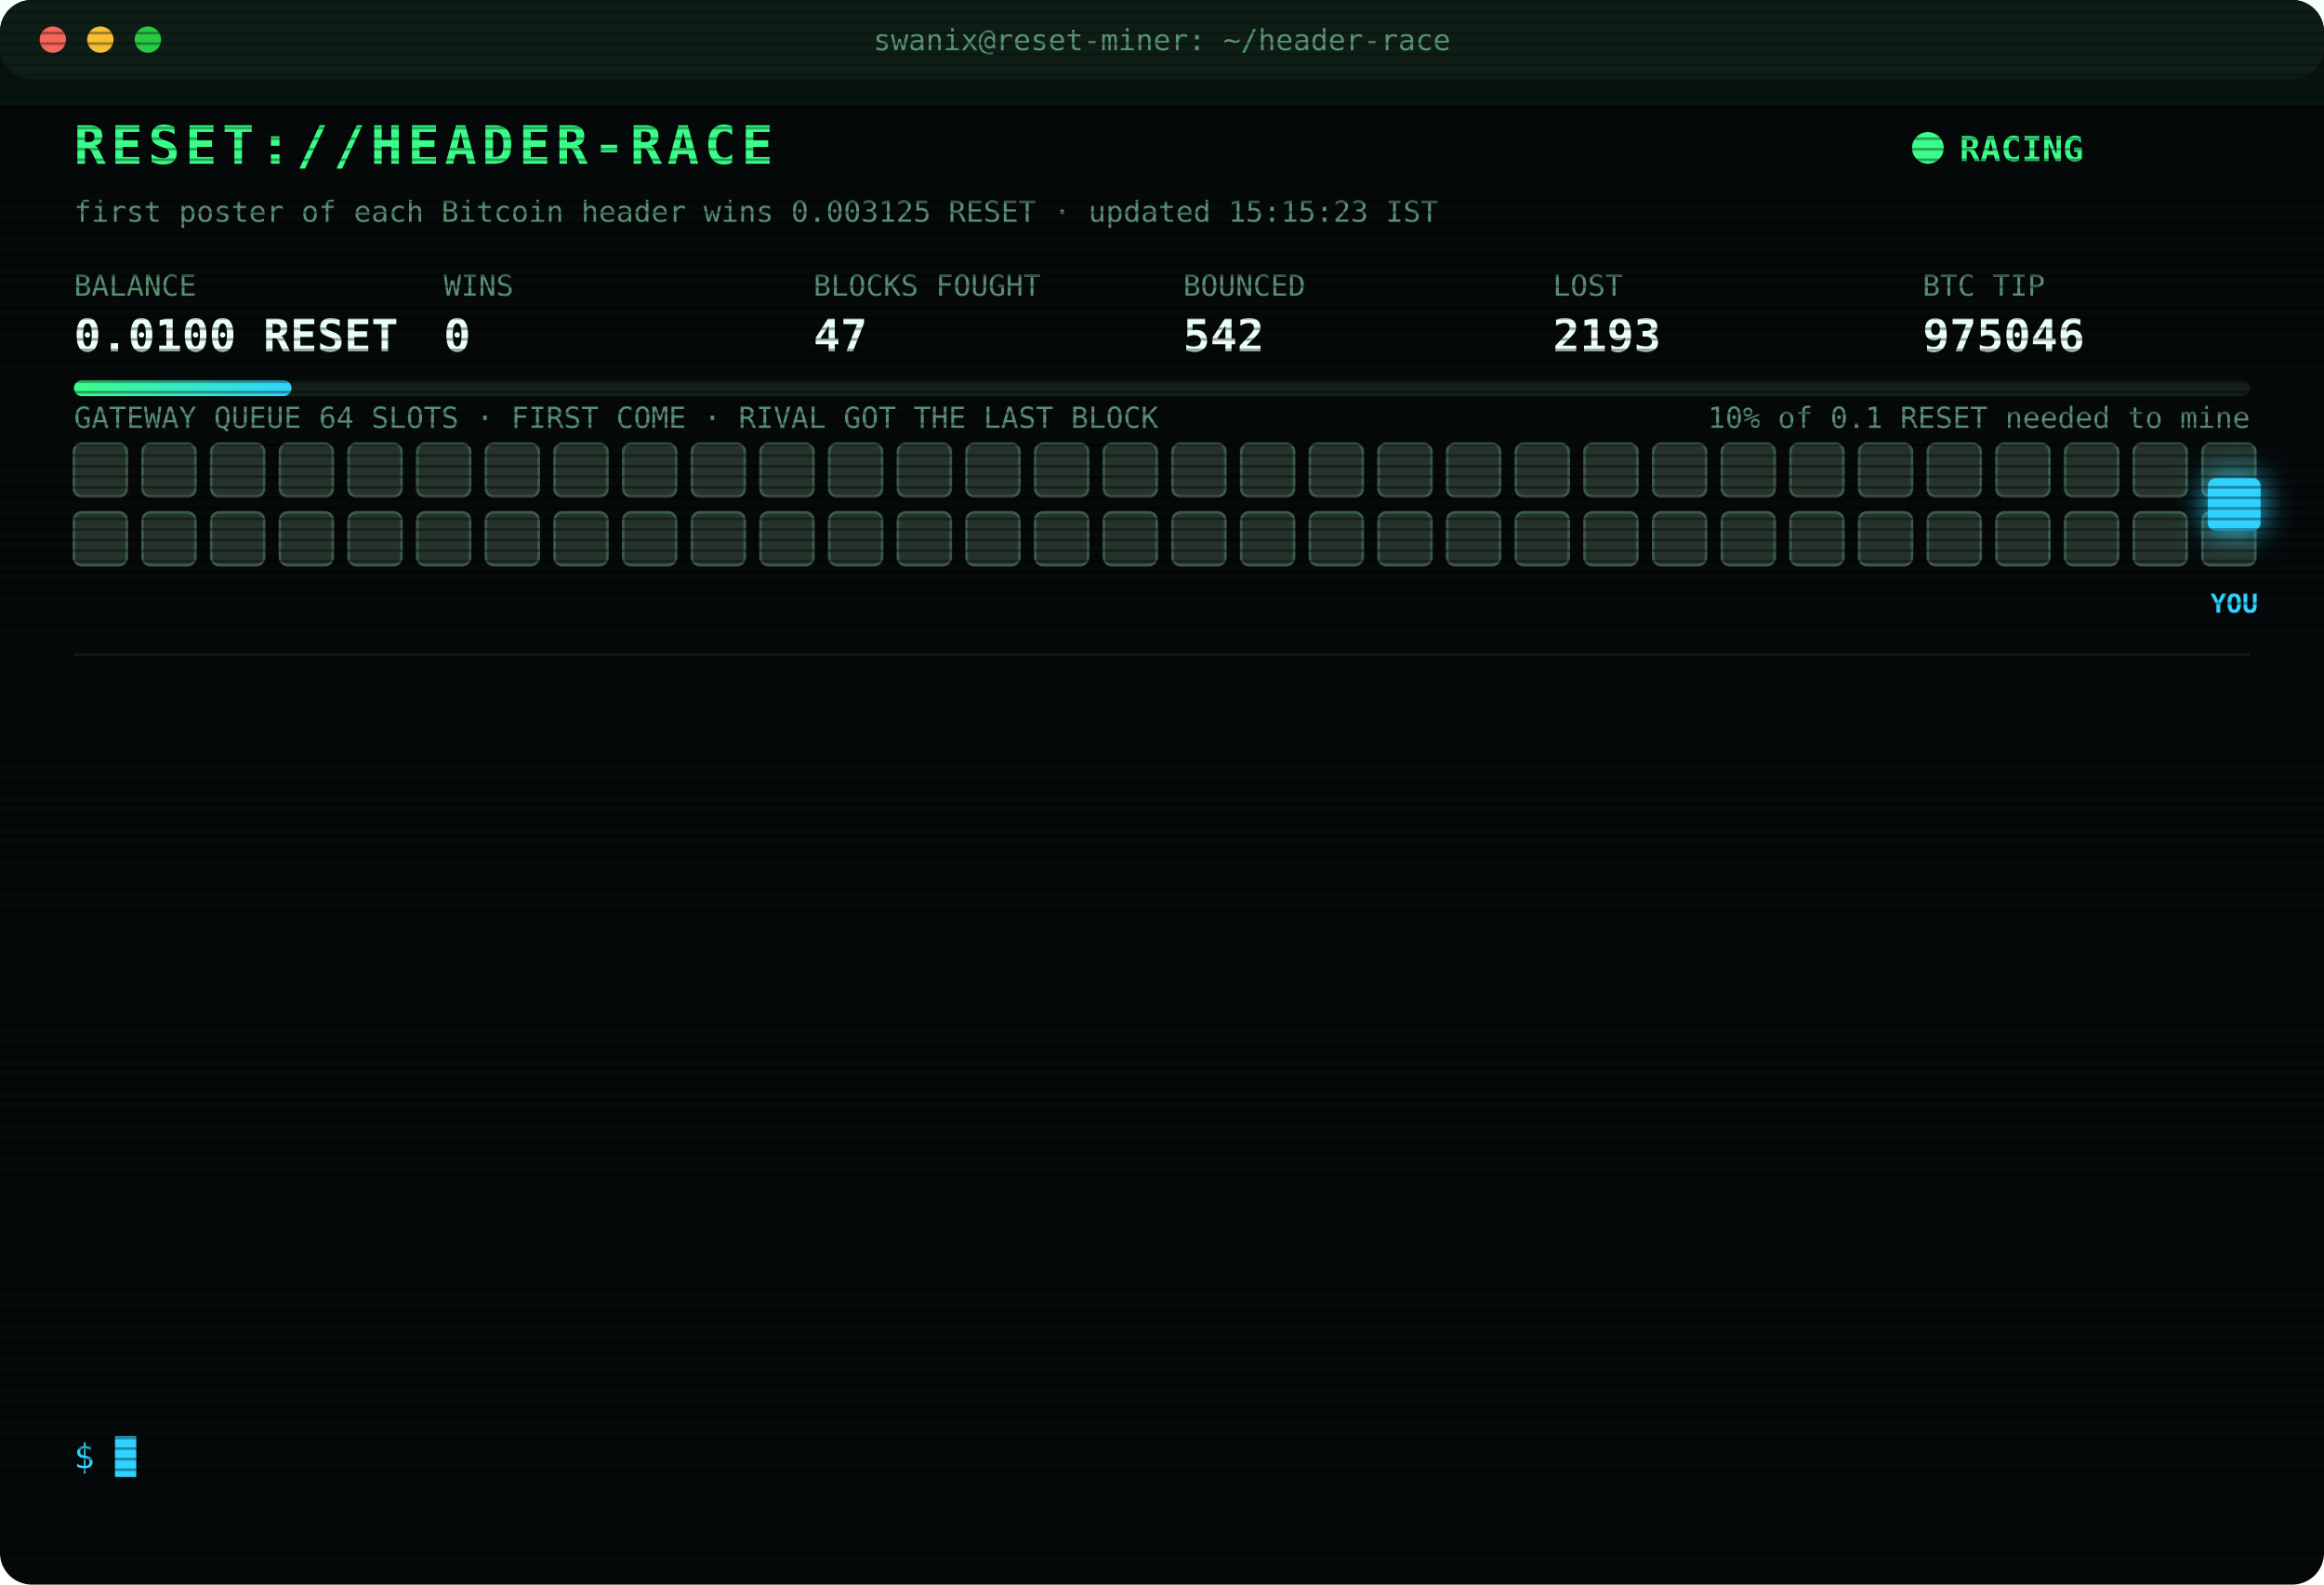
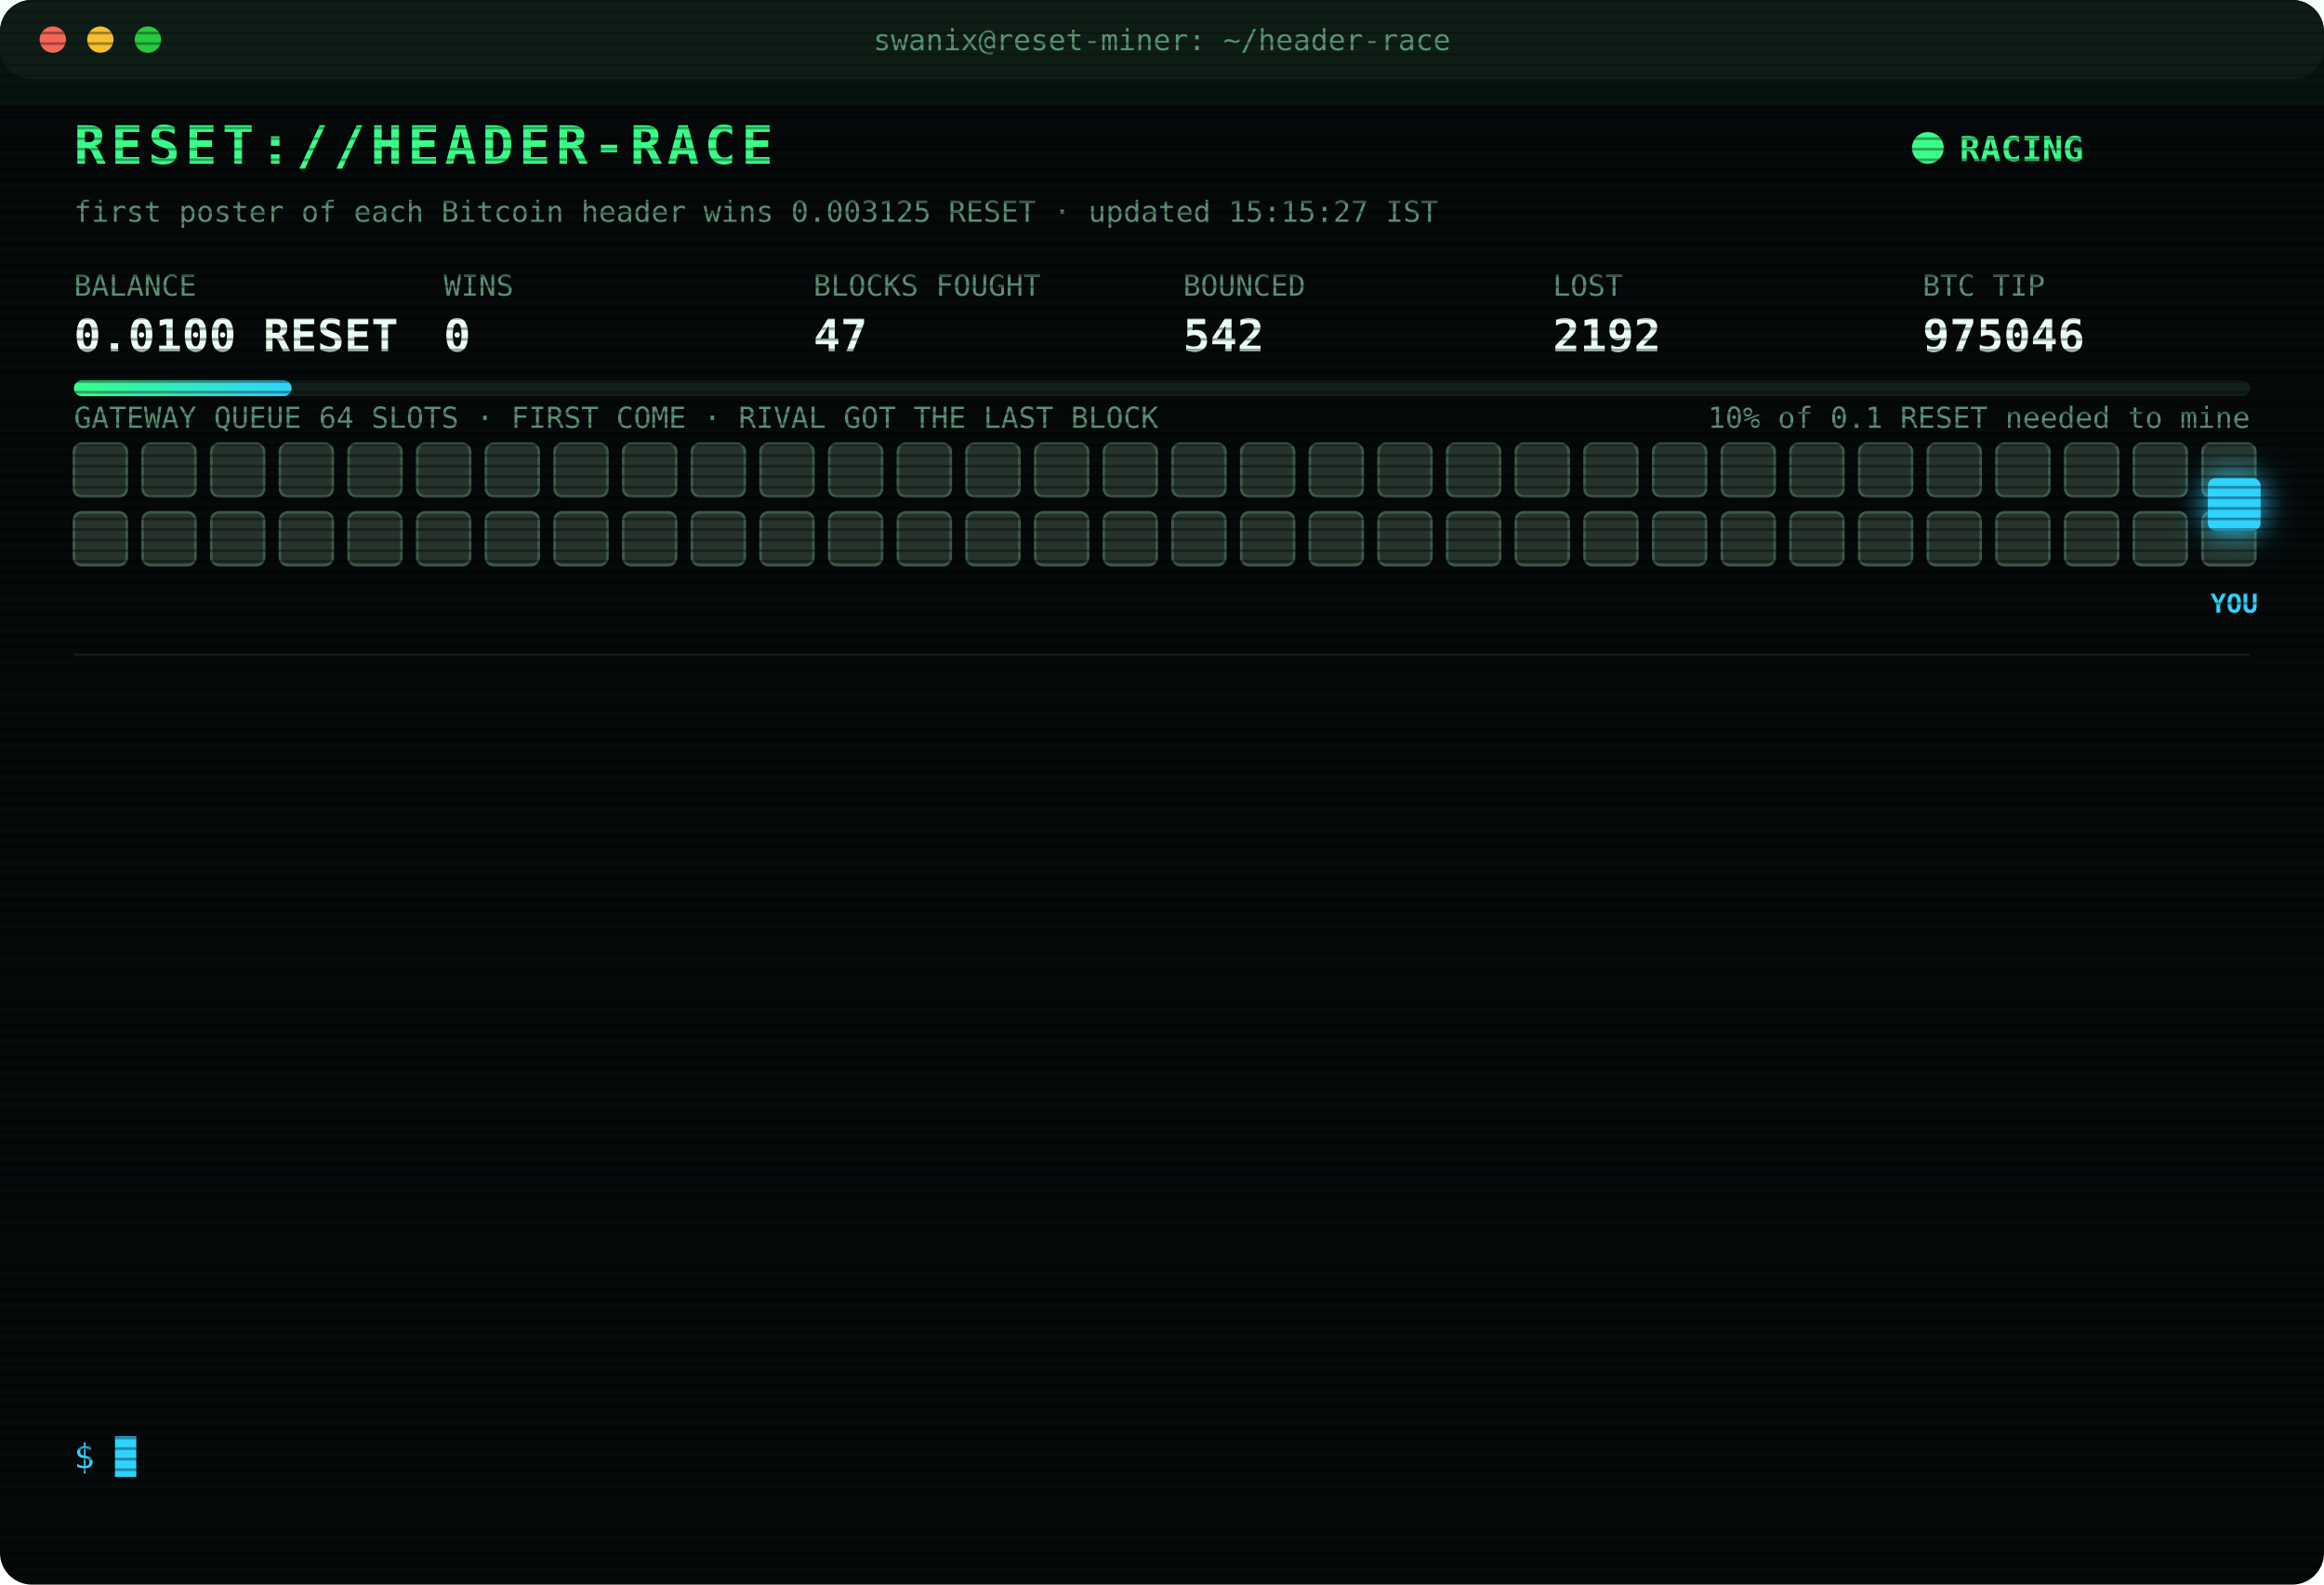
<svg xmlns="http://www.w3.org/2000/svg" width="880" height="600" viewBox="0 0 880 600" font-family="ui-monospace,SFMono-Regular,Menlo,Consolas,monospace">
  <style>
text{font-size:13px;fill:#7CFFB2}
.title{font-size:20px;font-weight:700;fill:#39FF88;letter-spacing:2px;animation:glitch 3s infinite steps(1)}
.sub{fill:#2fd3ff}.k{fill:#5a8f73;font-size:11px}.v{font-size:17px;font-weight:700;fill:#eafff3}
.ts{fill:#3f6b56}.boot{fill:#2fd3ff}.dim{fill:#5a8f73}.bad{fill:#ff4d6d}.warn{fill:#ffd23f}.mag{fill:#ff5cf0}.win{fill:#39FF88;font-weight:700}
.tag{font-size:10px;fill:#2fd3ff;font-weight:700}
.rival{fill:#26332c;stroke:#3c5a49;animation:jam 1.2s infinite alternate}
.idle{fill:#141c18;stroke:#22302a;animation:breathe 4s infinite}
.me{fill:#2fd3ff;filter:drop-shadow(0 0 6px #2fd3ff)}
.hover{animation:nudge 1.1s infinite ease-in-out}.bounce{animation:kick 1.4s infinite}
.ln{opacity:0;animation:in .4s forwards}
.cur{animation:blink 1s infinite steps(1)}
.scan{animation:scan 6s infinite linear}
.led{animation:blink 1.4s infinite}
@keyframes in{from{opacity:0;transform:translateX(-6px)}to{opacity:1;transform:none}}
@keyframes blink{50%{opacity:0}}
@keyframes jam{to{fill:#33463b}}
@keyframes breathe{50%{opacity:.4}}
@keyframes nudge{50%{transform:translateX(-10px)}}
@keyframes kick{0%,100%{transform:none}30%{transform:translateX(-14px)}55%{transform:translateX(10px) translateY(-6px)}}
@keyframes glitch{0%,92%{transform:none}93%{transform:translateX(2px);fill:#ff4d6d}95%{transform:translateX(-2px);fill:#2fd3ff}97%{transform:none}}
@keyframes scan{from{transform:translateY(-40px)}to{transform:translateY(600px)}}
</style>
  <defs>
    <pattern id="sl" width="4" height="4" patternUnits="userSpaceOnUse">
      <rect width="4" height="1" fill="#000" opacity=".35" />
    </pattern>
    <linearGradient id="bar">
      <stop offset="0" stop-color="#39FF88" />
      <stop offset="1" stop-color="#2fd3ff" />
    </linearGradient>
  </defs>
  <rect width="880" height="600" rx="12" fill="#05090a" />
  <rect width="880" height="30" rx="12" fill="#0d1512" />
  <circle cx="20" cy="15" r="5" fill="#ff5f57" />
  <circle cx="38" cy="15" r="5" fill="#febc2e" />
  <circle cx="56" cy="15" r="5" fill="#28c840" />
  <text x="440" y="19" text-anchor="middle" class="k">swanix@reset-miner: ~/header-race</text>
  <text x="28" y="62" class="title">RESET://HEADER-RACE</text>
  <circle class="led" cx="730" cy="56" r="6" fill="#39FF88" />
  <text x="742" y="61" class="win">RACING</text>
-   <text x="28" y="84" class="k">first poster of each Bitcoin header wins 0.003125 RESET · updated 15:15:23 IST</text>
+   <text x="28" y="84" class="k">first poster of each Bitcoin header wins 0.003125 RESET · updated 15:15:27 IST</text>
  <text x="28" y="112" class="k">BALANCE</text>
  <text x="28" y="133" class="v">0.0100 RESET</text>
  <text x="168" y="112" class="k">WINS</text>
  <text x="168" y="133" class="v">0</text>
  <text x="308" y="112" class="k">BLOCKS FOUGHT</text>
  <text x="308" y="133" class="v">47</text>
  <text x="448" y="112" class="k">BOUNCED</text>
  <text x="448" y="133" class="v">542</text>
  <text x="588" y="112" class="k">LOST</text>
-   <text x="588" y="133" class="v">2193</text>
+   <text x="588" y="133" class="v">2192</text>
  <text x="728" y="112" class="k">BTC TIP</text>
  <text x="728" y="133" class="v">975046</text>
  <rect x="28" y="144" width="824" height="6" rx="3" fill="#13201a" />
  <rect x="28" y="144" width="82.4" height="6" rx="3" fill="url(#bar)" />
  <text x="852" y="162" text-anchor="end" class="k">10% of 0.1 RESET needed to mine</text>
  <text x="28" y="162" class="k">GATEWAY QUEUE 64 SLOTS · FIRST COME · RIVAL GOT THE LAST BLOCK</text>
  <rect class="rival" x="28" y="168" width="20" height="20" rx="3" style="animation-delay:0.00s" />
  <rect class="rival" x="54" y="168" width="20" height="20" rx="3" style="animation-delay:0.05s" />
  <rect class="rival" x="80" y="168" width="20" height="20" rx="3" style="animation-delay:0.10s" />
  <rect class="rival" x="106" y="168" width="20" height="20" rx="3" style="animation-delay:0.15s" />
  <rect class="rival" x="132" y="168" width="20" height="20" rx="3" style="animation-delay:0.20s" />
  <rect class="rival" x="158" y="168" width="20" height="20" rx="3" style="animation-delay:0.25s" />
  <rect class="rival" x="184" y="168" width="20" height="20" rx="3" style="animation-delay:0.30s" />
  <rect class="rival" x="210" y="168" width="20" height="20" rx="3" style="animation-delay:0.35s" />
  <rect class="rival" x="236" y="168" width="20" height="20" rx="3" style="animation-delay:0.40s" />
  <rect class="rival" x="262" y="168" width="20" height="20" rx="3" style="animation-delay:0.45s" />
  <rect class="rival" x="288" y="168" width="20" height="20" rx="3" style="animation-delay:0.50s" />
  <rect class="rival" x="314" y="168" width="20" height="20" rx="3" style="animation-delay:0.55s" />
  <rect class="rival" x="340" y="168" width="20" height="20" rx="3" style="animation-delay:0.60s" />
  <rect class="rival" x="366" y="168" width="20" height="20" rx="3" style="animation-delay:0.65s" />
  <rect class="rival" x="392" y="168" width="20" height="20" rx="3" style="animation-delay:0.70s" />
  <rect class="rival" x="418" y="168" width="20" height="20" rx="3" style="animation-delay:0.75s" />
  <rect class="rival" x="444" y="168" width="20" height="20" rx="3" style="animation-delay:0.80s" />
  <rect class="rival" x="470" y="168" width="20" height="20" rx="3" style="animation-delay:0.85s" />
  <rect class="rival" x="496" y="168" width="20" height="20" rx="3" style="animation-delay:0.90s" />
  <rect class="rival" x="522" y="168" width="20" height="20" rx="3" style="animation-delay:0.95s" />
  <rect class="rival" x="548" y="168" width="20" height="20" rx="3" style="animation-delay:1.00s" />
  <rect class="rival" x="574" y="168" width="20" height="20" rx="3" style="animation-delay:1.05s" />
  <rect class="rival" x="600" y="168" width="20" height="20" rx="3" style="animation-delay:1.10s" />
  <rect class="rival" x="626" y="168" width="20" height="20" rx="3" style="animation-delay:1.15s" />
  <rect class="rival" x="652" y="168" width="20" height="20" rx="3" style="animation-delay:1.20s" />
  <rect class="rival" x="678" y="168" width="20" height="20" rx="3" style="animation-delay:1.25s" />
  <rect class="rival" x="704" y="168" width="20" height="20" rx="3" style="animation-delay:1.30s" />
  <rect class="rival" x="730" y="168" width="20" height="20" rx="3" style="animation-delay:1.35s" />
  <rect class="rival" x="756" y="168" width="20" height="20" rx="3" style="animation-delay:1.40s" />
  <rect class="rival" x="782" y="168" width="20" height="20" rx="3" style="animation-delay:1.45s" />
  <rect class="rival" x="808" y="168" width="20" height="20" rx="3" style="animation-delay:1.50s" />
  <rect class="rival" x="834" y="168" width="20" height="20" rx="3" style="animation-delay:1.55s" />
  <rect class="rival" x="28" y="194" width="20" height="20" rx="3" style="animation-delay:1.60s" />
  <rect class="rival" x="54" y="194" width="20" height="20" rx="3" style="animation-delay:1.65s" />
  <rect class="rival" x="80" y="194" width="20" height="20" rx="3" style="animation-delay:1.70s" />
  <rect class="rival" x="106" y="194" width="20" height="20" rx="3" style="animation-delay:1.75s" />
  <rect class="rival" x="132" y="194" width="20" height="20" rx="3" style="animation-delay:1.80s" />
  <rect class="rival" x="158" y="194" width="20" height="20" rx="3" style="animation-delay:1.85s" />
  <rect class="rival" x="184" y="194" width="20" height="20" rx="3" style="animation-delay:1.90s" />
  <rect class="rival" x="210" y="194" width="20" height="20" rx="3" style="animation-delay:1.95s" />
  <rect class="rival" x="236" y="194" width="20" height="20" rx="3" style="animation-delay:2.00s" />
  <rect class="rival" x="262" y="194" width="20" height="20" rx="3" style="animation-delay:2.05s" />
  <rect class="rival" x="288" y="194" width="20" height="20" rx="3" style="animation-delay:2.10s" />
  <rect class="rival" x="314" y="194" width="20" height="20" rx="3" style="animation-delay:2.15s" />
  <rect class="rival" x="340" y="194" width="20" height="20" rx="3" style="animation-delay:2.20s" />
  <rect class="rival" x="366" y="194" width="20" height="20" rx="3" style="animation-delay:2.25s" />
  <rect class="rival" x="392" y="194" width="20" height="20" rx="3" style="animation-delay:2.30s" />
  <rect class="rival" x="418" y="194" width="20" height="20" rx="3" style="animation-delay:2.35s" />
  <rect class="rival" x="444" y="194" width="20" height="20" rx="3" style="animation-delay:2.40s" />
  <rect class="rival" x="470" y="194" width="20" height="20" rx="3" style="animation-delay:2.45s" />
  <rect class="rival" x="496" y="194" width="20" height="20" rx="3" style="animation-delay:2.50s" />
  <rect class="rival" x="522" y="194" width="20" height="20" rx="3" style="animation-delay:2.55s" />
  <rect class="rival" x="548" y="194" width="20" height="20" rx="3" style="animation-delay:2.60s" />
  <rect class="rival" x="574" y="194" width="20" height="20" rx="3" style="animation-delay:2.65s" />
  <rect class="rival" x="600" y="194" width="20" height="20" rx="3" style="animation-delay:2.70s" />
  <rect class="rival" x="626" y="194" width="20" height="20" rx="3" style="animation-delay:2.75s" />
  <rect class="rival" x="652" y="194" width="20" height="20" rx="3" style="animation-delay:2.80s" />
  <rect class="rival" x="678" y="194" width="20" height="20" rx="3" style="animation-delay:2.85s" />
  <rect class="rival" x="704" y="194" width="20" height="20" rx="3" style="animation-delay:2.90s" />
  <rect class="rival" x="730" y="194" width="20" height="20" rx="3" style="animation-delay:2.95s" />
  <rect class="rival" x="756" y="194" width="20" height="20" rx="3" style="animation-delay:3.00s" />
  <rect class="rival" x="782" y="194" width="20" height="20" rx="3" style="animation-delay:3.05s" />
  <rect class="rival" x="808" y="194" width="20" height="20" rx="3" style="animation-delay:3.10s" />
  <rect class="rival" x="834" y="194" width="20" height="20" rx="3" style="animation-delay:3.15s" />
  <g class="hover">
    <rect class="me" x="836" y="181" width="20" height="20" rx="3" />
    <text class="tag" x="846" y="232" text-anchor="middle">YOU</text>
  </g>
  <line x1="28" x2="852" y1="248" y2="248" stroke="#13201a" />
  <g class="ln" style="animation-delay:0.40s">
    <text x="28" y="270" class="ts">12:16:37</text>
    <text x="104" y="270" class="bad">[LOST] #975035 taken by a rival miner</text>
  </g>
  <g class="ln" style="animation-delay:0.65s">
    <text x="28" y="292" class="ts">12:18:54</text>
    <text x="104" y="292" class="bad">[LOST] #975036 taken by a rival miner</text>
  </g>
  <g class="ln" style="animation-delay:0.90s">
    <text x="28" y="314" class="ts">12:35:19</text>
    <text x="104" y="314" class="bad">[LOST] #975037 taken by a rival miner</text>
  </g>
  <g class="ln" style="animation-delay:1.15s">
    <text x="28" y="336" class="ts">12:38:06</text>
    <text x="104" y="336" class="bad">[LOST] #975038 taken by a rival miner</text>
  </g>
  <g class="ln" style="animation-delay:1.40s">
    <text x="28" y="358" class="ts">12:48:21</text>
    <text x="104" y="358" class="mag">[??] #975040 sent, no receipt · may have landed</text>
  </g>
  <g class="ln" style="animation-delay:1.65s">
    <text x="28" y="380" class="ts">12:48:21</text>
    <text x="104" y="380" class="bad">[LOST] #975039 taken by a rival miner</text>
  </g>
  <g class="ln" style="animation-delay:1.90s">
    <text x="28" y="402" class="ts">12:48:55</text>
    <text x="104" y="402" class="bad">[LOST] #975040 taken by a rival miner</text>
  </g>
  <g class="ln" style="animation-delay:2.15s">
    <text x="28" y="424" class="ts">12:58:03</text>
    <text x="104" y="424" class="bad">[LOST] #975041 taken by a rival miner</text>
  </g>
  <g class="ln" style="animation-delay:2.40s">
    <text x="28" y="446" class="ts">13:12:39</text>
    <text x="104" y="446" class="bad">[LOST] #975042 taken by a rival miner</text>
  </g>
  <g class="ln" style="animation-delay:2.65s">
    <text x="28" y="468" class="ts">14:16:53</text>
    <text x="104" y="468" class="bad">[LOST] #975043 taken by a rival miner</text>
  </g>
  <g class="ln" style="animation-delay:2.90s">
    <text x="28" y="490" class="ts">14:21:00</text>
    <text x="104" y="490" class="bad">[LOST] #975044 taken by a rival miner</text>
  </g>
  <g class="ln" style="animation-delay:3.15s">
    <text x="28" y="512" class="ts">14:56:41</text>
    <text x="104" y="512" class="bad">[LOST] #975045 taken by a rival miner</text>
  </g>
  <g class="ln" style="animation-delay:3.40s">
    <text x="28" y="534" class="ts">15:15:23</text>
    <text x="104" y="534" class="bad">[LOST] #975046 taken by a rival miner</text>
  </g>
  <text x="28" y="556" class="sub">$ <tspan class="cur">█</tspan>
  </text>
  <rect width="880" height="600" rx="12" fill="url(#sl)" pointer-events="none" />
  <rect class="scan" width="880" height="40" fill="#39FF88" opacity=".04" />
</svg>
